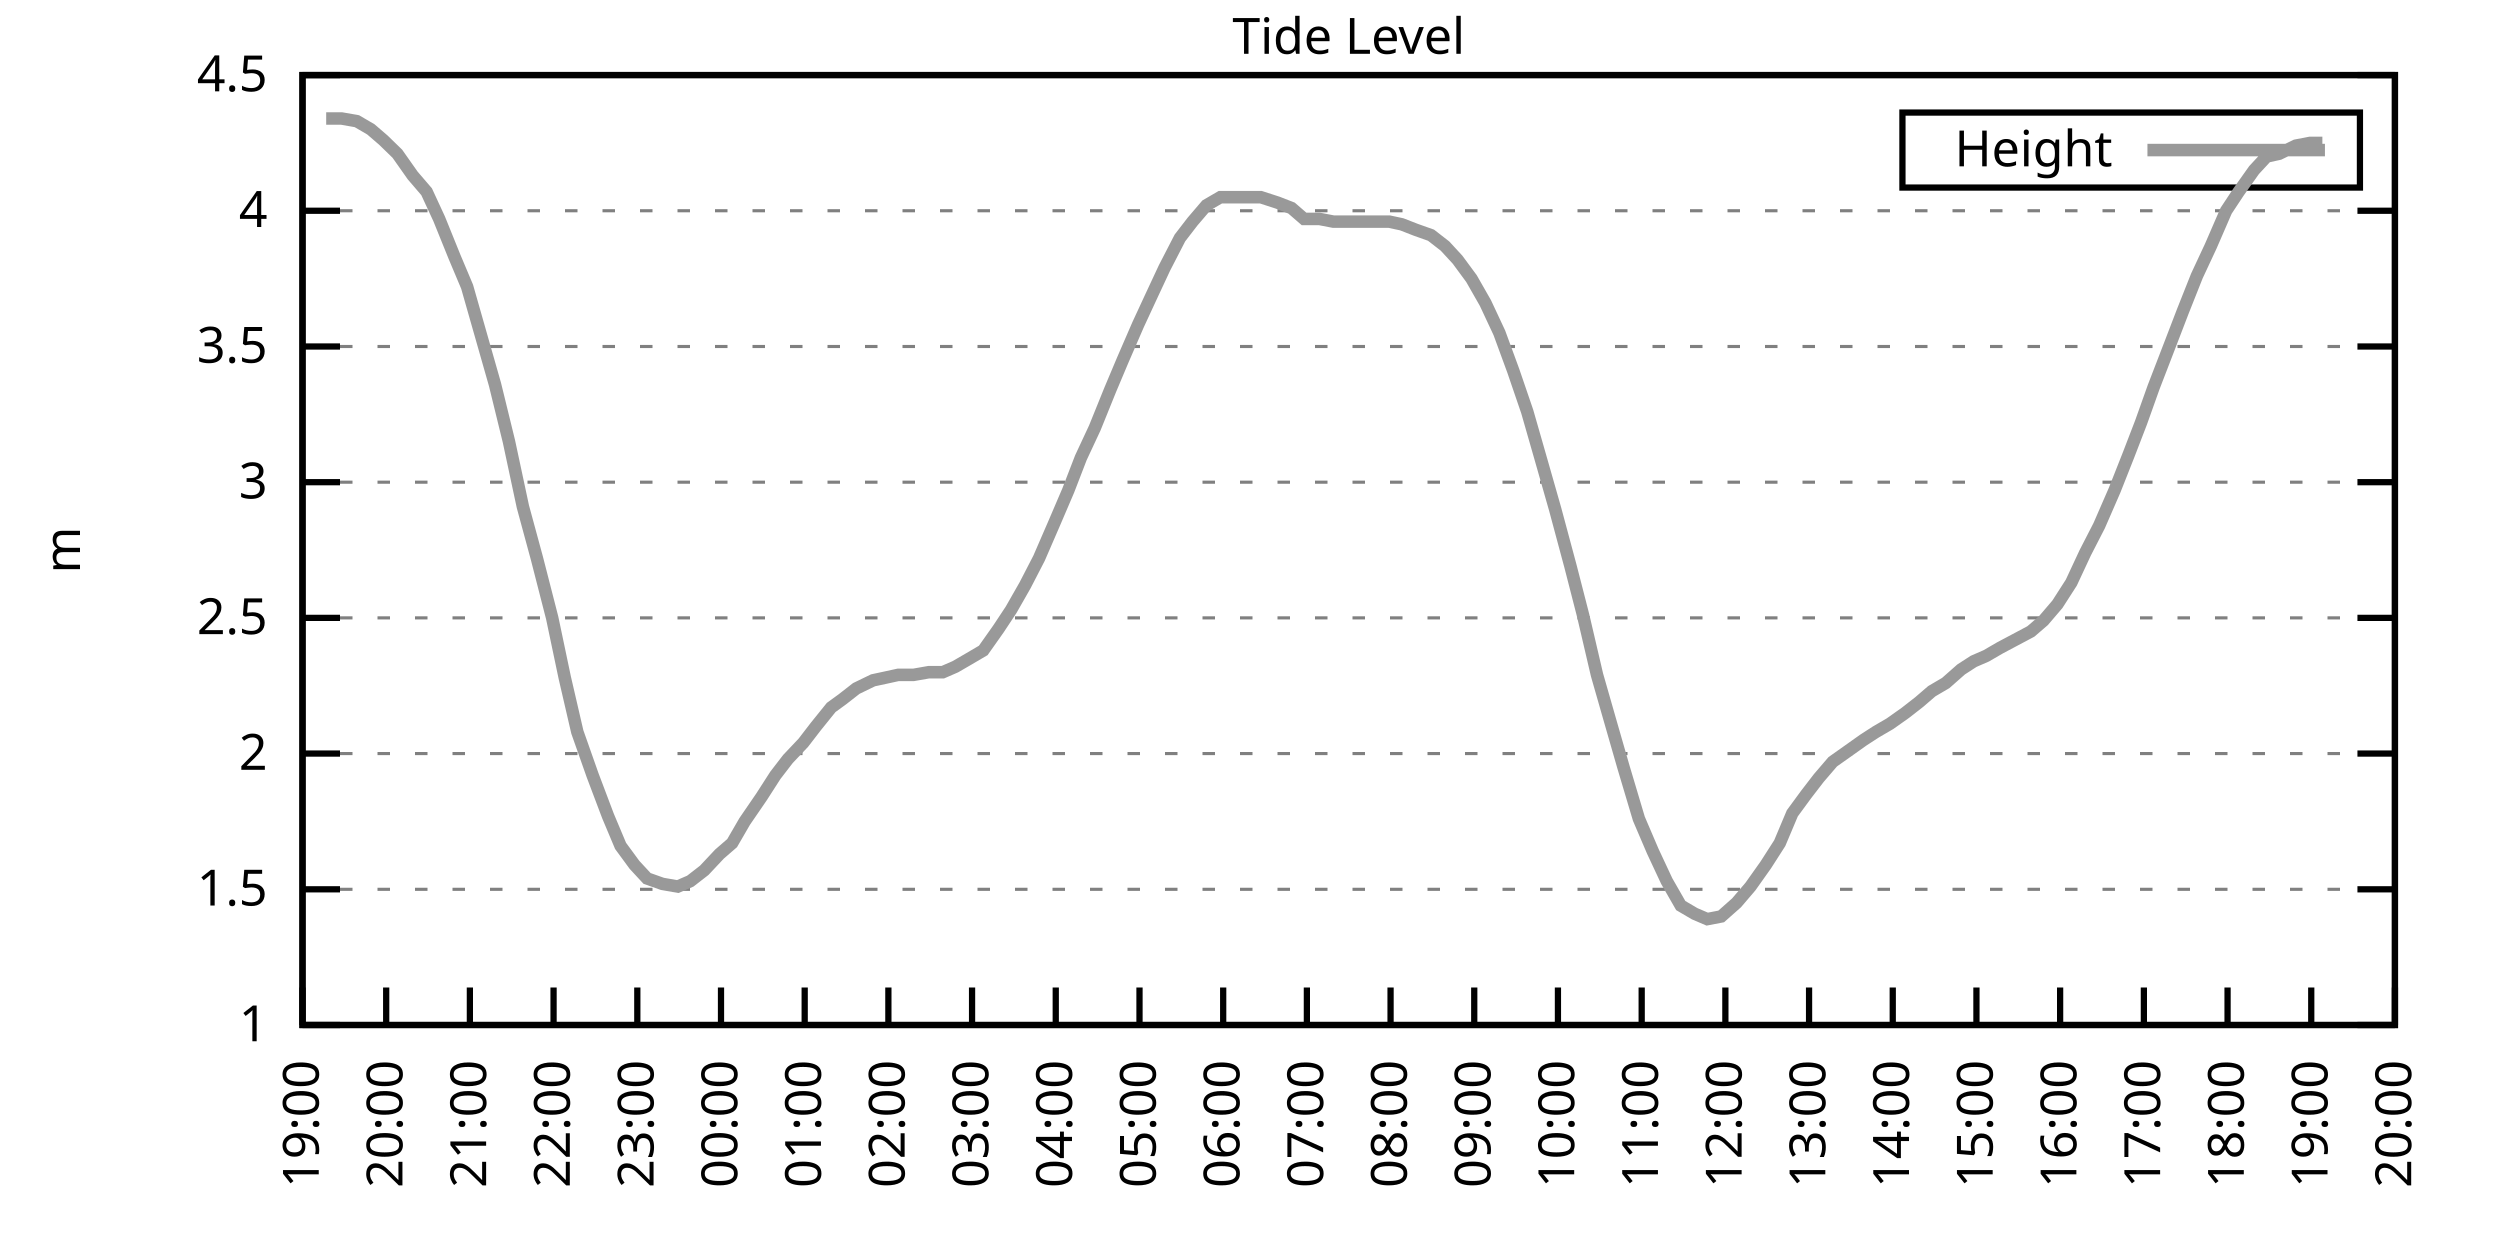
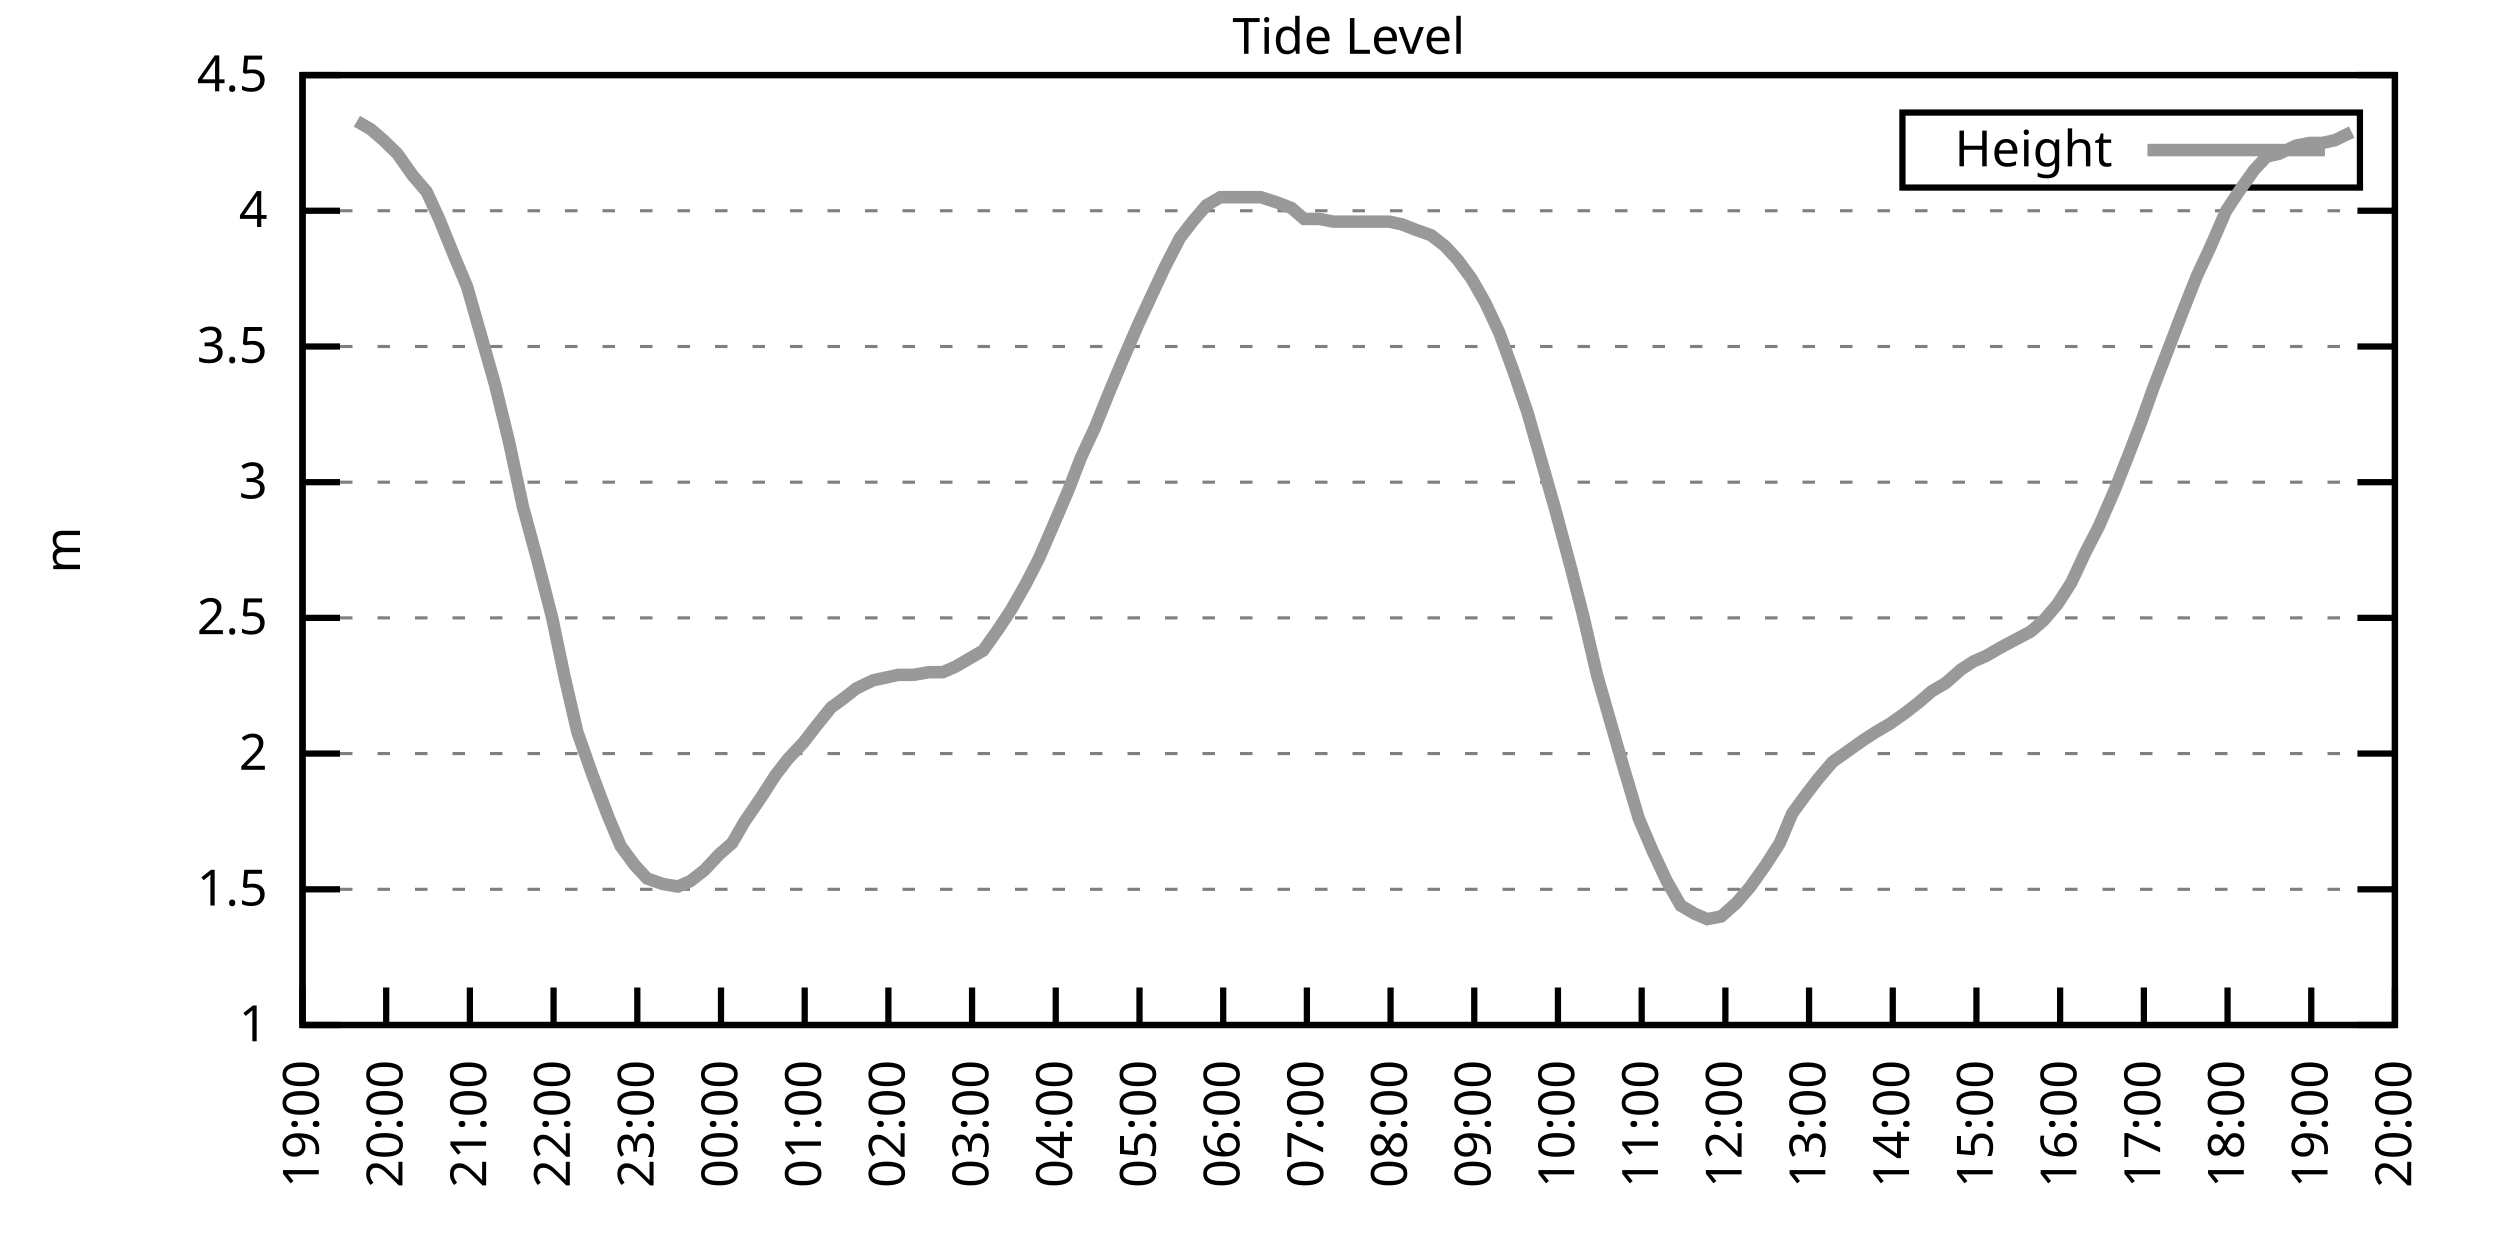
<svg xmlns="http://www.w3.org/2000/svg" xmlns:xlink="http://www.w3.org/1999/xlink" width="400" height="200" viewBox="0 0 400 200">
  <g id="gnuplot_canvas">
    <rect x="0" y="0" width="400" height="200" fill="none" />
    <defs>
      <circle id="gpDot" r="0.5" stroke-width="0.5" stroke="currentColor" />
      <path id="gpPt0" stroke-width="0.333" stroke="currentColor" d="M-1,0 h2 M0,-1 v2" />
      <path id="gpPt1" stroke-width="0.333" stroke="currentColor" d="M-1,-1 L1,1 M1,-1 L-1,1" />
      <path id="gpPt2" stroke-width="0.333" stroke="currentColor" d="M-1,0 L1,0 M0,-1 L0,1 M-1,-1 L1,1 M-1,1 L1,-1" />
      <rect id="gpPt3" stroke-width="0.333" stroke="currentColor" x="-1" y="-1" width="2" height="2" />
      <rect id="gpPt4" stroke-width="0.333" stroke="currentColor" fill="currentColor" x="-1" y="-1" width="2" height="2" />
      <circle id="gpPt5" stroke-width="0.333" stroke="currentColor" cx="0" cy="0" r="1" />
      <use xlink:href="#gpPt5" id="gpPt6" fill="currentColor" stroke="none" />
      <path id="gpPt7" stroke-width="0.333" stroke="currentColor" d="M0,-1.33 L-1.33,0.67 L1.33,0.67 z" />
      <use xlink:href="#gpPt7" id="gpPt8" fill="currentColor" stroke="none" />
      <use xlink:href="#gpPt7" id="gpPt9" stroke="currentColor" transform="rotate(180)" />
      <use xlink:href="#gpPt9" id="gpPt10" fill="currentColor" stroke="none" />
      <use xlink:href="#gpPt3" id="gpPt11" stroke="currentColor" transform="rotate(45)" />
      <use xlink:href="#gpPt11" id="gpPt12" fill="currentColor" stroke="none" />
      <path id="gpPt13" stroke-width="0.333" stroke="currentColor" d="M0,1.330 L1.265,0.411 L0.782,-1.067 L-0.782,-1.076 L-1.265,0.411 z" />
      <use xlink:href="#gpPt13" id="gpPt14" fill="currentColor" stroke="none" />
      <filter id="textbox" filterUnits="objectBoundingBox" x="0" y="0" height="1" width="1">
        <feFlood flood-color="white" flood-opacity="1" result="bgnd" />
        <feComposite in="SourceGraphic" in2="bgnd" operator="atop" />
      </filter>
      <filter id="greybox" filterUnits="objectBoundingBox" x="0" y="0" height="1" width="1">
        <feFlood flood-color="lightgrey" flood-opacity="1" result="grey" />
        <feComposite in="SourceGraphic" in2="grey" operator="atop" />
      </filter>
    </defs>
    <g fill="none" color="white" stroke="currentColor" stroke-width="1.00" stroke-linecap="butt" stroke-linejoin="miter">
</g>
    <g fill="none" color="black" stroke="currentColor" stroke-width="1.00" stroke-linecap="butt" stroke-linejoin="miter">
      <g stroke="none" shape-rendering="crispEdges">
        <polygon fill="rgb(255, 255, 255)" points="48.40,164.00 383.18,164.00 383.18,12.02 48.40,12.02 " />
      </g>
    </g>
    <g fill="none" color="black" stroke="currentColor" stroke-width="1.00" stroke-linecap="butt" stroke-linejoin="miter">
</g>
    <g fill="none" color="black" stroke="black" stroke-width="0.50" stroke-linecap="butt" stroke-linejoin="miter">
</g>
    <g fill="none" color="gray" stroke="currentColor" stroke-width="0.50" stroke-linecap="butt" stroke-linejoin="miter">
      <path stroke="gray" stroke-dasharray="2,4" class="gridline" d="M48.40,164.00 L383.19,164.00  " />
    </g>
    <g fill="none" color="gray" stroke="gray" stroke-width="1.00" stroke-linecap="butt" stroke-linejoin="miter">
</g>
    <g fill="none" color="black" stroke="currentColor" stroke-width="1.00" stroke-linecap="butt" stroke-linejoin="miter">
      <path stroke="black" d="M48.40,164.00 L54.40,164.00 M383.19,164.00 L377.19,164.00  " />
      <g transform="translate(42.80,166.60)" stroke="none" fill="black" font-family="Sans" font-size="8.00" text-anchor="end">
        <text>
          <tspan font-family="Sans"> 1</tspan>
        </text>
      </g>
    </g>
    <g fill="none" color="black" stroke="currentColor" stroke-width="1.00" stroke-linecap="butt" stroke-linejoin="miter">
</g>
    <g fill="none" color="black" stroke="black" stroke-width="0.50" stroke-linecap="butt" stroke-linejoin="miter">
</g>
    <g fill="none" color="gray" stroke="currentColor" stroke-width="0.50" stroke-linecap="butt" stroke-linejoin="miter">
      <path stroke="gray" stroke-dasharray="2,4" class="gridline" d="M48.40,142.29 L383.19,142.29  " />
    </g>
    <g fill="none" color="gray" stroke="gray" stroke-width="1.00" stroke-linecap="butt" stroke-linejoin="miter">
</g>
    <g fill="none" color="black" stroke="currentColor" stroke-width="1.00" stroke-linecap="butt" stroke-linejoin="miter">
      <path stroke="black" d="M48.40,142.29 L54.40,142.29 M383.19,142.29 L377.19,142.29  " />
      <g transform="translate(42.80,144.89)" stroke="none" fill="black" font-family="Sans" font-size="8.00" text-anchor="end">
        <text>
          <tspan font-family="Sans"> 1.5</tspan>
        </text>
      </g>
    </g>
    <g fill="none" color="black" stroke="currentColor" stroke-width="1.00" stroke-linecap="butt" stroke-linejoin="miter">
</g>
    <g fill="none" color="black" stroke="black" stroke-width="0.50" stroke-linecap="butt" stroke-linejoin="miter">
</g>
    <g fill="none" color="gray" stroke="currentColor" stroke-width="0.50" stroke-linecap="butt" stroke-linejoin="miter">
      <path stroke="gray" stroke-dasharray="2,4" class="gridline" d="M48.40,120.57 L383.19,120.57  " />
    </g>
    <g fill="none" color="gray" stroke="gray" stroke-width="1.00" stroke-linecap="butt" stroke-linejoin="miter">
</g>
    <g fill="none" color="black" stroke="currentColor" stroke-width="1.00" stroke-linecap="butt" stroke-linejoin="miter">
      <path stroke="black" d="M48.40,120.57 L54.40,120.57 M383.19,120.57 L377.19,120.57  " />
      <g transform="translate(42.80,123.17)" stroke="none" fill="black" font-family="Sans" font-size="8.00" text-anchor="end">
        <text>
          <tspan font-family="Sans"> 2</tspan>
        </text>
      </g>
    </g>
    <g fill="none" color="black" stroke="currentColor" stroke-width="1.00" stroke-linecap="butt" stroke-linejoin="miter">
</g>
    <g fill="none" color="black" stroke="black" stroke-width="0.50" stroke-linecap="butt" stroke-linejoin="miter">
</g>
    <g fill="none" color="gray" stroke="currentColor" stroke-width="0.50" stroke-linecap="butt" stroke-linejoin="miter">
      <path stroke="gray" stroke-dasharray="2,4" class="gridline" d="M48.40,98.86 L383.19,98.86  " />
    </g>
    <g fill="none" color="gray" stroke="gray" stroke-width="1.00" stroke-linecap="butt" stroke-linejoin="miter">
</g>
    <g fill="none" color="black" stroke="currentColor" stroke-width="1.00" stroke-linecap="butt" stroke-linejoin="miter">
      <path stroke="black" d="M48.40,98.86 L54.40,98.86 M383.19,98.86 L377.19,98.86  " />
      <g transform="translate(42.80,101.46)" stroke="none" fill="black" font-family="Sans" font-size="8.00" text-anchor="end">
        <text>
          <tspan font-family="Sans"> 2.5</tspan>
        </text>
      </g>
    </g>
    <g fill="none" color="black" stroke="currentColor" stroke-width="1.00" stroke-linecap="butt" stroke-linejoin="miter">
</g>
    <g fill="none" color="black" stroke="black" stroke-width="0.50" stroke-linecap="butt" stroke-linejoin="miter">
</g>
    <g fill="none" color="gray" stroke="currentColor" stroke-width="0.50" stroke-linecap="butt" stroke-linejoin="miter">
      <path stroke="gray" stroke-dasharray="2,4" class="gridline" d="M48.40,77.15 L383.19,77.15  " />
    </g>
    <g fill="none" color="gray" stroke="gray" stroke-width="1.00" stroke-linecap="butt" stroke-linejoin="miter">
</g>
    <g fill="none" color="black" stroke="currentColor" stroke-width="1.00" stroke-linecap="butt" stroke-linejoin="miter">
      <path stroke="black" d="M48.40,77.15 L54.40,77.15 M383.19,77.15 L377.19,77.15  " />
      <g transform="translate(42.80,79.75)" stroke="none" fill="black" font-family="Sans" font-size="8.00" text-anchor="end">
        <text>
          <tspan font-family="Sans"> 3</tspan>
        </text>
      </g>
    </g>
    <g fill="none" color="black" stroke="currentColor" stroke-width="1.00" stroke-linecap="butt" stroke-linejoin="miter">
</g>
    <g fill="none" color="black" stroke="black" stroke-width="0.50" stroke-linecap="butt" stroke-linejoin="miter">
</g>
    <g fill="none" color="gray" stroke="currentColor" stroke-width="0.50" stroke-linecap="butt" stroke-linejoin="miter">
      <path stroke="gray" stroke-dasharray="2,4" class="gridline" d="M48.40,55.44 L383.19,55.44  " />
    </g>
    <g fill="none" color="gray" stroke="gray" stroke-width="1.00" stroke-linecap="butt" stroke-linejoin="miter">
</g>
    <g fill="none" color="black" stroke="currentColor" stroke-width="1.00" stroke-linecap="butt" stroke-linejoin="miter">
      <path stroke="black" d="M48.40,55.44 L54.40,55.44 M383.19,55.44 L377.19,55.44  " />
      <g transform="translate(42.80,58.04)" stroke="none" fill="black" font-family="Sans" font-size="8.00" text-anchor="end">
        <text>
          <tspan font-family="Sans"> 3.5</tspan>
        </text>
      </g>
    </g>
    <g fill="none" color="black" stroke="currentColor" stroke-width="1.00" stroke-linecap="butt" stroke-linejoin="miter">
</g>
    <g fill="none" color="black" stroke="black" stroke-width="0.50" stroke-linecap="butt" stroke-linejoin="miter">
</g>
    <g fill="none" color="gray" stroke="currentColor" stroke-width="0.50" stroke-linecap="butt" stroke-linejoin="miter">
      <path stroke="gray" stroke-dasharray="2,4" class="gridline" d="M48.40,33.72 L383.19,33.72  " />
    </g>
    <g fill="none" color="gray" stroke="gray" stroke-width="1.00" stroke-linecap="butt" stroke-linejoin="miter">
</g>
    <g fill="none" color="black" stroke="currentColor" stroke-width="1.00" stroke-linecap="butt" stroke-linejoin="miter">
      <path stroke="black" d="M48.40,33.72 L54.40,33.72 M383.19,33.72 L377.19,33.72  " />
      <g transform="translate(42.80,36.32)" stroke="none" fill="black" font-family="Sans" font-size="8.00" text-anchor="end">
        <text>
          <tspan font-family="Sans"> 4</tspan>
        </text>
      </g>
    </g>
    <g fill="none" color="black" stroke="currentColor" stroke-width="1.00" stroke-linecap="butt" stroke-linejoin="miter">
</g>
    <g fill="none" color="black" stroke="black" stroke-width="0.50" stroke-linecap="butt" stroke-linejoin="miter">
</g>
    <g fill="none" color="gray" stroke="currentColor" stroke-width="0.50" stroke-linecap="butt" stroke-linejoin="miter">
      <path stroke="gray" stroke-dasharray="2,4" class="gridline" d="M48.40,12.01 L383.19,12.01  " />
    </g>
    <g fill="none" color="gray" stroke="gray" stroke-width="1.00" stroke-linecap="butt" stroke-linejoin="miter">
</g>
    <g fill="none" color="black" stroke="currentColor" stroke-width="1.00" stroke-linecap="butt" stroke-linejoin="miter">
      <path stroke="black" d="M48.40,12.01 L54.40,12.01 M383.19,12.01 L377.19,12.01  " />
      <g transform="translate(42.80,14.61)" stroke="none" fill="black" font-family="Sans" font-size="8.00" text-anchor="end">
        <text>
          <tspan font-family="Sans"> 4.5</tspan>
        </text>
      </g>
    </g>
    <g fill="none" color="black" stroke="currentColor" stroke-width="1.00" stroke-linecap="butt" stroke-linejoin="miter">
      <path stroke="black" d="M48.40,164.00 L48.40,158.00  " />
      <g transform="translate(51.00,169.60) rotate(270.00)" stroke="none" fill="black" font-family="Sans" font-size="8.00" text-anchor="end">
        <text>
          <tspan font-family="Sans">19:00</tspan>
        </text>
      </g>
    </g>
    <g fill="none" color="black" stroke="currentColor" stroke-width="1.00" stroke-linecap="butt" stroke-linejoin="miter">
      <path stroke="black" d="M61.79,164.00 L61.79,158.00  " />
      <g transform="translate(64.39,169.60) rotate(270.00)" stroke="none" fill="black" font-family="Sans" font-size="8.00" text-anchor="end">
        <text>
          <tspan font-family="Sans">20:00</tspan>
        </text>
      </g>
    </g>
    <g fill="none" color="black" stroke="currentColor" stroke-width="1.00" stroke-linecap="butt" stroke-linejoin="miter">
      <path stroke="black" d="M75.18,164.00 L75.18,158.00  " />
      <g transform="translate(77.78,169.60) rotate(270.00)" stroke="none" fill="black" font-family="Sans" font-size="8.00" text-anchor="end">
        <text>
          <tspan font-family="Sans">21:00</tspan>
        </text>
      </g>
    </g>
    <g fill="none" color="black" stroke="currentColor" stroke-width="1.00" stroke-linecap="butt" stroke-linejoin="miter">
      <path stroke="black" d="M88.57,164.00 L88.57,158.00  " />
      <g transform="translate(91.17,169.60) rotate(270.00)" stroke="none" fill="black" font-family="Sans" font-size="8.00" text-anchor="end">
        <text>
          <tspan font-family="Sans">22:00</tspan>
        </text>
      </g>
    </g>
    <g fill="none" color="black" stroke="currentColor" stroke-width="1.00" stroke-linecap="butt" stroke-linejoin="miter">
      <path stroke="black" d="M101.97,164.00 L101.97,158.00  " />
      <g transform="translate(104.57,169.60) rotate(270.00)" stroke="none" fill="black" font-family="Sans" font-size="8.00" text-anchor="end">
        <text>
          <tspan font-family="Sans">23:00</tspan>
        </text>
      </g>
    </g>
    <g fill="none" color="black" stroke="currentColor" stroke-width="1.00" stroke-linecap="butt" stroke-linejoin="miter">
      <path stroke="black" d="M115.36,164.00 L115.36,158.00  " />
      <g transform="translate(117.96,169.60) rotate(270.00)" stroke="none" fill="black" font-family="Sans" font-size="8.00" text-anchor="end">
        <text>
          <tspan font-family="Sans">00:00</tspan>
        </text>
      </g>
    </g>
    <g fill="none" color="black" stroke="currentColor" stroke-width="1.00" stroke-linecap="butt" stroke-linejoin="miter">
      <path stroke="black" d="M128.75,164.00 L128.75,158.00  " />
      <g transform="translate(131.35,169.60) rotate(270.00)" stroke="none" fill="black" font-family="Sans" font-size="8.00" text-anchor="end">
        <text>
          <tspan font-family="Sans">01:00</tspan>
        </text>
      </g>
    </g>
    <g fill="none" color="black" stroke="currentColor" stroke-width="1.00" stroke-linecap="butt" stroke-linejoin="miter">
      <path stroke="black" d="M142.14,164.00 L142.14,158.00  " />
      <g transform="translate(144.74,169.60) rotate(270.00)" stroke="none" fill="black" font-family="Sans" font-size="8.00" text-anchor="end">
        <text>
          <tspan font-family="Sans">02:00</tspan>
        </text>
      </g>
    </g>
    <g fill="none" color="black" stroke="currentColor" stroke-width="1.00" stroke-linecap="butt" stroke-linejoin="miter">
      <path stroke="black" d="M155.53,164.00 L155.53,158.00  " />
      <g transform="translate(158.13,169.60) rotate(270.00)" stroke="none" fill="black" font-family="Sans" font-size="8.00" text-anchor="end">
        <text>
          <tspan font-family="Sans">03:00</tspan>
        </text>
      </g>
    </g>
    <g fill="none" color="black" stroke="currentColor" stroke-width="1.00" stroke-linecap="butt" stroke-linejoin="miter">
      <path stroke="black" d="M168.92,164.00 L168.92,158.00  " />
      <g transform="translate(171.52,169.60) rotate(270.00)" stroke="none" fill="black" font-family="Sans" font-size="8.00" text-anchor="end">
        <text>
          <tspan font-family="Sans">04:00</tspan>
        </text>
      </g>
    </g>
    <g fill="none" color="black" stroke="currentColor" stroke-width="1.00" stroke-linecap="butt" stroke-linejoin="miter">
      <path stroke="black" d="M182.32,164.00 L182.32,158.00  " />
      <g transform="translate(184.92,169.60) rotate(270.00)" stroke="none" fill="black" font-family="Sans" font-size="8.00" text-anchor="end">
        <text>
          <tspan font-family="Sans">05:00</tspan>
        </text>
      </g>
    </g>
    <g fill="none" color="black" stroke="currentColor" stroke-width="1.00" stroke-linecap="butt" stroke-linejoin="miter">
      <path stroke="black" d="M195.71,164.00 L195.71,158.00  " />
      <g transform="translate(198.31,169.60) rotate(270.00)" stroke="none" fill="black" font-family="Sans" font-size="8.00" text-anchor="end">
        <text>
          <tspan font-family="Sans">06:00</tspan>
        </text>
      </g>
    </g>
    <g fill="none" color="black" stroke="currentColor" stroke-width="1.00" stroke-linecap="butt" stroke-linejoin="miter">
      <path stroke="black" d="M209.10,164.00 L209.10,158.00  " />
      <g transform="translate(211.70,169.60) rotate(270.00)" stroke="none" fill="black" font-family="Sans" font-size="8.00" text-anchor="end">
        <text>
          <tspan font-family="Sans">07:00</tspan>
        </text>
      </g>
    </g>
    <g fill="none" color="black" stroke="currentColor" stroke-width="1.00" stroke-linecap="butt" stroke-linejoin="miter">
      <path stroke="black" d="M222.49,164.00 L222.49,158.00  " />
      <g transform="translate(225.09,169.60) rotate(270.00)" stroke="none" fill="black" font-family="Sans" font-size="8.00" text-anchor="end">
        <text>
          <tspan font-family="Sans">08:00</tspan>
        </text>
      </g>
    </g>
    <g fill="none" color="black" stroke="currentColor" stroke-width="1.00" stroke-linecap="butt" stroke-linejoin="miter">
      <path stroke="black" d="M235.88,164.00 L235.88,158.00  " />
      <g transform="translate(238.48,169.60) rotate(270.00)" stroke="none" fill="black" font-family="Sans" font-size="8.00" text-anchor="end">
        <text>
          <tspan font-family="Sans">09:00</tspan>
        </text>
      </g>
    </g>
    <g fill="none" color="black" stroke="currentColor" stroke-width="1.00" stroke-linecap="butt" stroke-linejoin="miter">
      <path stroke="black" d="M249.27,164.00 L249.27,158.00  " />
      <g transform="translate(251.87,169.60) rotate(270.00)" stroke="none" fill="black" font-family="Sans" font-size="8.00" text-anchor="end">
        <text>
          <tspan font-family="Sans">10:00</tspan>
        </text>
      </g>
    </g>
    <g fill="none" color="black" stroke="currentColor" stroke-width="1.00" stroke-linecap="butt" stroke-linejoin="miter">
      <path stroke="black" d="M262.67,164.00 L262.67,158.00  " />
      <g transform="translate(265.27,169.60) rotate(270.00)" stroke="none" fill="black" font-family="Sans" font-size="8.00" text-anchor="end">
        <text>
          <tspan font-family="Sans">11:00</tspan>
        </text>
      </g>
    </g>
    <g fill="none" color="black" stroke="currentColor" stroke-width="1.00" stroke-linecap="butt" stroke-linejoin="miter">
      <path stroke="black" d="M276.06,164.00 L276.06,158.00  " />
      <g transform="translate(278.66,169.60) rotate(270.00)" stroke="none" fill="black" font-family="Sans" font-size="8.00" text-anchor="end">
        <text>
          <tspan font-family="Sans">12:00</tspan>
        </text>
      </g>
    </g>
    <g fill="none" color="black" stroke="currentColor" stroke-width="1.00" stroke-linecap="butt" stroke-linejoin="miter">
      <path stroke="black" d="M289.45,164.00 L289.45,158.00  " />
      <g transform="translate(292.05,169.60) rotate(270.00)" stroke="none" fill="black" font-family="Sans" font-size="8.00" text-anchor="end">
        <text>
          <tspan font-family="Sans">13:00</tspan>
        </text>
      </g>
    </g>
    <g fill="none" color="black" stroke="currentColor" stroke-width="1.00" stroke-linecap="butt" stroke-linejoin="miter">
      <path stroke="black" d="M302.84,164.00 L302.84,158.00  " />
      <g transform="translate(305.44,169.60) rotate(270.00)" stroke="none" fill="black" font-family="Sans" font-size="8.00" text-anchor="end">
        <text>
          <tspan font-family="Sans">14:00</tspan>
        </text>
      </g>
    </g>
    <g fill="none" color="black" stroke="currentColor" stroke-width="1.00" stroke-linecap="butt" stroke-linejoin="miter">
      <path stroke="black" d="M316.23,164.00 L316.23,158.00  " />
      <g transform="translate(318.83,169.60) rotate(270.00)" stroke="none" fill="black" font-family="Sans" font-size="8.00" text-anchor="end">
        <text>
          <tspan font-family="Sans">15:00</tspan>
        </text>
      </g>
    </g>
    <g fill="none" color="black" stroke="currentColor" stroke-width="1.00" stroke-linecap="butt" stroke-linejoin="miter">
      <path stroke="black" d="M329.62,164.00 L329.62,158.00  " />
      <g transform="translate(332.22,169.60) rotate(270.00)" stroke="none" fill="black" font-family="Sans" font-size="8.00" text-anchor="end">
        <text>
          <tspan font-family="Sans">16:00</tspan>
        </text>
      </g>
    </g>
    <g fill="none" color="black" stroke="currentColor" stroke-width="1.00" stroke-linecap="butt" stroke-linejoin="miter">
      <path stroke="black" d="M343.02,164.00 L343.02,158.00  " />
      <g transform="translate(345.62,169.60) rotate(270.00)" stroke="none" fill="black" font-family="Sans" font-size="8.00" text-anchor="end">
        <text>
          <tspan font-family="Sans">17:00</tspan>
        </text>
      </g>
    </g>
    <g fill="none" color="black" stroke="currentColor" stroke-width="1.00" stroke-linecap="butt" stroke-linejoin="miter">
      <path stroke="black" d="M356.41,164.00 L356.41,158.00  " />
      <g transform="translate(359.01,169.60) rotate(270.00)" stroke="none" fill="black" font-family="Sans" font-size="8.00" text-anchor="end">
        <text>
          <tspan font-family="Sans">18:00</tspan>
        </text>
      </g>
    </g>
    <g fill="none" color="black" stroke="currentColor" stroke-width="1.00" stroke-linecap="butt" stroke-linejoin="miter">
      <path stroke="black" d="M369.80,164.00 L369.80,158.00  " />
      <g transform="translate(372.40,169.60) rotate(270.00)" stroke="none" fill="black" font-family="Sans" font-size="8.00" text-anchor="end">
        <text>
          <tspan font-family="Sans">19:00</tspan>
        </text>
      </g>
    </g>
    <g fill="none" color="black" stroke="currentColor" stroke-width="1.00" stroke-linecap="butt" stroke-linejoin="miter">
      <path stroke="black" d="M383.19,164.00 L383.19,158.00  " />
      <g transform="translate(385.79,169.60) rotate(270.00)" stroke="none" fill="black" font-family="Sans" font-size="8.00" text-anchor="end">
        <text>
          <tspan font-family="Sans">20:00</tspan>
        </text>
      </g>
    </g>
    <g fill="none" color="black" stroke="currentColor" stroke-width="1.00" stroke-linecap="butt" stroke-linejoin="miter">
</g>
    <g fill="none" color="black" stroke="currentColor" stroke-width="1.00" stroke-linecap="butt" stroke-linejoin="miter">
      <path stroke="black" d="M48.40,12.01 L48.40,164.00 L383.19,164.00 L383.19,12.01 L48.40,12.01 Z  " />
    </g>
    <g fill="none" color="black" stroke="currentColor" stroke-width="1.00" stroke-linecap="butt" stroke-linejoin="miter">
</g>
    <g fill="none" color="black" stroke="currentColor" stroke-width="1.00" stroke-linecap="butt" stroke-linejoin="miter">
      <path stroke="black" d="M304.39,30.01 L304.39,18.01 L377.59,18.01 L377.59,30.01 L304.39,30.01 Z  " />
    </g>
    <g id="Tide_level_plot_1">
      <g fill="none" color="white" stroke="black" stroke-width="2.00" stroke-linecap="butt" stroke-linejoin="miter">
</g>
      <g fill="none" color="black" stroke="currentColor" stroke-width="2.00" stroke-linecap="butt" stroke-linejoin="miter">
        <g transform="translate(337.99,26.61)" stroke="none" fill="black" font-family="Sans" font-size="8.00" text-anchor="end">
          <text>
            <tspan font-family="Sans">Height</tspan>
          </text>
        </g>
      </g>
      <g fill="none" color="black" stroke="currentColor" stroke-width="2.00" stroke-linecap="butt" stroke-linejoin="miter">
-         <path stroke="rgb(153, 153, 153)" d="M343.59,24.01 L371.99,24.01 M52.19,18.96 L54.65,18.96 L57.10,19.39 L59.34,20.70 L61.35,22.43 L63.58,24.60   L66.03,28.08 L68.26,30.68 L70.27,35.03 L72.73,41.11 L74.74,45.88 L76.97,53.70 L79.20,61.52 L81.43,70.63   L83.66,81.06 L85.90,89.31 L88.35,98.86 L90.36,108.42 L92.37,117.10 L94.82,124.05 L97.28,130.56 L99.29,135.34   L101.52,138.38 L103.53,140.55 L105.98,141.42 L108.44,141.85 L110.45,140.98 L112.68,139.25 L115.13,136.64 L117.14,134.90   L119.15,131.43 L121.83,127.52 L124.06,124.05 L126.07,121.44 L128.53,118.84 L130.54,116.23 L132.99,113.19 L134.78,111.89   L137.01,110.15 L139.69,108.85 L141.69,108.42 L143.70,107.98 L146.16,107.98 L148.61,107.55 L150.85,107.55 L152.85,106.68   L155.09,105.38 L157.32,104.07 L159.77,100.60 L161.78,97.56 L164.01,93.65 L166.25,89.31 L168.70,83.66 L170.93,78.45   L172.94,73.24 L175.17,68.46 L177.63,62.38 L179.64,57.61 L182.09,51.96 L184.10,47.62 L186.33,42.84 L188.79,38.07   L190.80,35.46 L193.03,32.85 L195.26,31.55 L197.72,31.55 L199.73,31.55 L201.73,31.55 L204.41,32.42 L206.64,33.29   L208.65,35.03 L211.11,35.03 L213.34,35.46 L215.35,35.46 L217.36,35.46 L220.04,35.46 L222.27,35.46 L224.28,35.89   L226.51,36.76 L228.96,37.63 L231.20,39.37 L233.20,41.54 L235.44,44.58 L237.67,48.49 L239.90,53.26 L242.13,59.34   L244.36,65.86 L246.60,73.67 L248.83,81.49 L251.28,90.61 L253.29,98.43 L255.52,107.98 L257.76,115.80 L259.76,122.75   L262.22,131.00 L264.45,136.21 L266.68,140.98 L268.92,144.89 L271.15,146.20 L273.16,147.06 L275.39,146.63 L277.84,144.46   L280.07,141.85 L282.53,138.38 L284.76,134.90 L286.77,130.13 L289.00,127.09 L291.01,124.48 L293.24,121.88 L295.70,120.14   L298.15,118.40 L300.16,117.10 L302.39,115.80 L304.85,114.06 L307.08,112.32 L309.09,110.59 L311.32,109.28 L313.78,107.11   L315.79,105.81 L317.79,104.94 L320.03,103.64 L322.48,102.34 L324.94,101.03 L326.95,99.30 L329.18,96.69 L331.41,93.22   L333.64,88.44 L335.87,84.10 L338.33,78.45 L340.56,72.81 L342.57,67.59 L344.58,61.95 L347.26,55.00 L349.26,49.79   L351.50,44.15 L353.73,39.37 L356.18,33.72 L358.19,30.68 L360.65,27.21 L362.66,25.04 L364.66,24.60 L367.34,23.30   L369.58,22.87 L371.58,22.87  " />
+         <path stroke="rgb(153, 153, 153)" d="M343.59,24.01 L371.99,24.01 M57.10,19.39 L59.34,20.70 L61.35,22.43 L63.58,24.60 L66.03,28.08 L68.26,30.68   L70.27,35.03 L72.73,41.11 L74.74,45.88 L76.97,53.70 L79.20,61.52 L81.43,70.63 L83.66,81.06 L85.90,89.31   L88.35,98.86 L90.36,108.42 L92.37,117.10 L94.82,124.05 L97.28,130.56 L99.29,135.34 L101.52,138.38 L103.53,140.55   L105.98,141.42 L108.44,141.85 L110.45,140.98 L112.68,139.25 L115.13,136.64 L117.14,134.90 L119.15,131.43 L121.83,127.52   L124.06,124.05 L126.07,121.44 L128.53,118.84 L130.54,116.23 L132.99,113.19 L134.78,111.89 L137.01,110.15 L139.69,108.85   L141.69,108.42 L143.70,107.98 L146.16,107.98 L148.61,107.55 L150.85,107.55 L152.85,106.68 L155.09,105.38 L157.32,104.07   L159.77,100.60 L161.78,97.56 L164.01,93.65 L166.25,89.31 L168.70,83.66 L170.93,78.45 L172.94,73.24 L175.17,68.46   L177.63,62.38 L179.64,57.61 L182.09,51.96 L184.10,47.62 L186.33,42.84 L188.79,38.07 L190.80,35.46 L193.03,32.85   L195.26,31.55 L197.72,31.55 L199.73,31.55 L201.73,31.55 L204.41,32.42 L206.64,33.29 L208.65,35.03 L211.11,35.03   L213.34,35.46 L215.35,35.46 L217.36,35.46 L220.04,35.46 L222.27,35.46 L224.28,35.89 L226.51,36.76 L228.96,37.63   L231.20,39.37 L233.20,41.54 L235.44,44.58 L237.67,48.49 L239.90,53.26 L242.13,59.34 L244.36,65.86 L246.60,73.67   L248.83,81.49 L251.28,90.61 L253.29,98.43 L255.52,107.98 L257.76,115.80 L259.76,122.75 L262.22,131.00 L264.45,136.21   L266.68,140.98 L268.92,144.89 L271.15,146.20 L273.16,147.06 L275.39,146.63 L277.84,144.46 L280.07,141.85 L282.53,138.38   L284.76,134.90 L286.77,130.13 L289.00,127.09 L291.01,124.48 L293.24,121.88 L295.70,120.14 L298.15,118.40 L300.16,117.10   L302.39,115.80 L304.85,114.06 L307.08,112.32 L309.09,110.59 L311.32,109.28 L313.78,107.11 L315.79,105.81 L317.79,104.94   L320.03,103.64 L322.48,102.34 L324.94,101.03 L326.95,99.30 L329.18,96.69 L331.41,93.22 L333.64,88.44 L335.87,84.10   L338.33,78.45 L340.56,72.81 L342.57,67.59 L344.58,61.95 L347.26,55.00 L349.26,49.79 L351.50,44.15 L353.73,39.37   L356.18,33.72 L358.19,30.68 L360.65,27.21 L362.66,25.04 L364.66,24.60 L367.34,23.30 L369.58,22.87 L371.58,22.87   L373.59,22.43 L376.27,21.13  " />
      </g>
    </g>
    <g fill="none" color="black" stroke="currentColor" stroke-width="2.00" stroke-linecap="butt" stroke-linejoin="miter">
</g>
    <g fill="none" color="black" stroke="black" stroke-width="1.00" stroke-linecap="butt" stroke-linejoin="miter">
</g>
    <g fill="none" color="black" stroke="currentColor" stroke-width="1.00" stroke-linecap="butt" stroke-linejoin="miter">
      <path stroke="black" d="M48.40,12.01 L48.40,164.00 L383.19,164.00 L383.19,12.01 L48.40,12.01 Z  " />
      <g transform="translate(12.80,88.01) rotate(270.00)" stroke="none" fill="black" font-family="Sans" font-size="8.00" text-anchor="middle">
        <text>
          <tspan font-family="Sans">m</tspan>
        </text>
      </g>
    </g>
    <g fill="none" color="black" stroke="currentColor" stroke-width="1.00" stroke-linecap="butt" stroke-linejoin="miter">
</g>
    <g fill="none" color="black" stroke="currentColor" stroke-width="1.00" stroke-linecap="butt" stroke-linejoin="miter">
      <g transform="translate(215.79,8.61)" stroke="none" fill="black" font-family="Sans" font-size="8.00" text-anchor="middle">
        <text>
          <tspan font-family="Sans">Tide Level</tspan>
        </text>
      </g>
    </g>
    <g fill="none" color="black" stroke="currentColor" stroke-width="1.00" stroke-linecap="butt" stroke-linejoin="miter">
</g>
  </g>
</svg>
